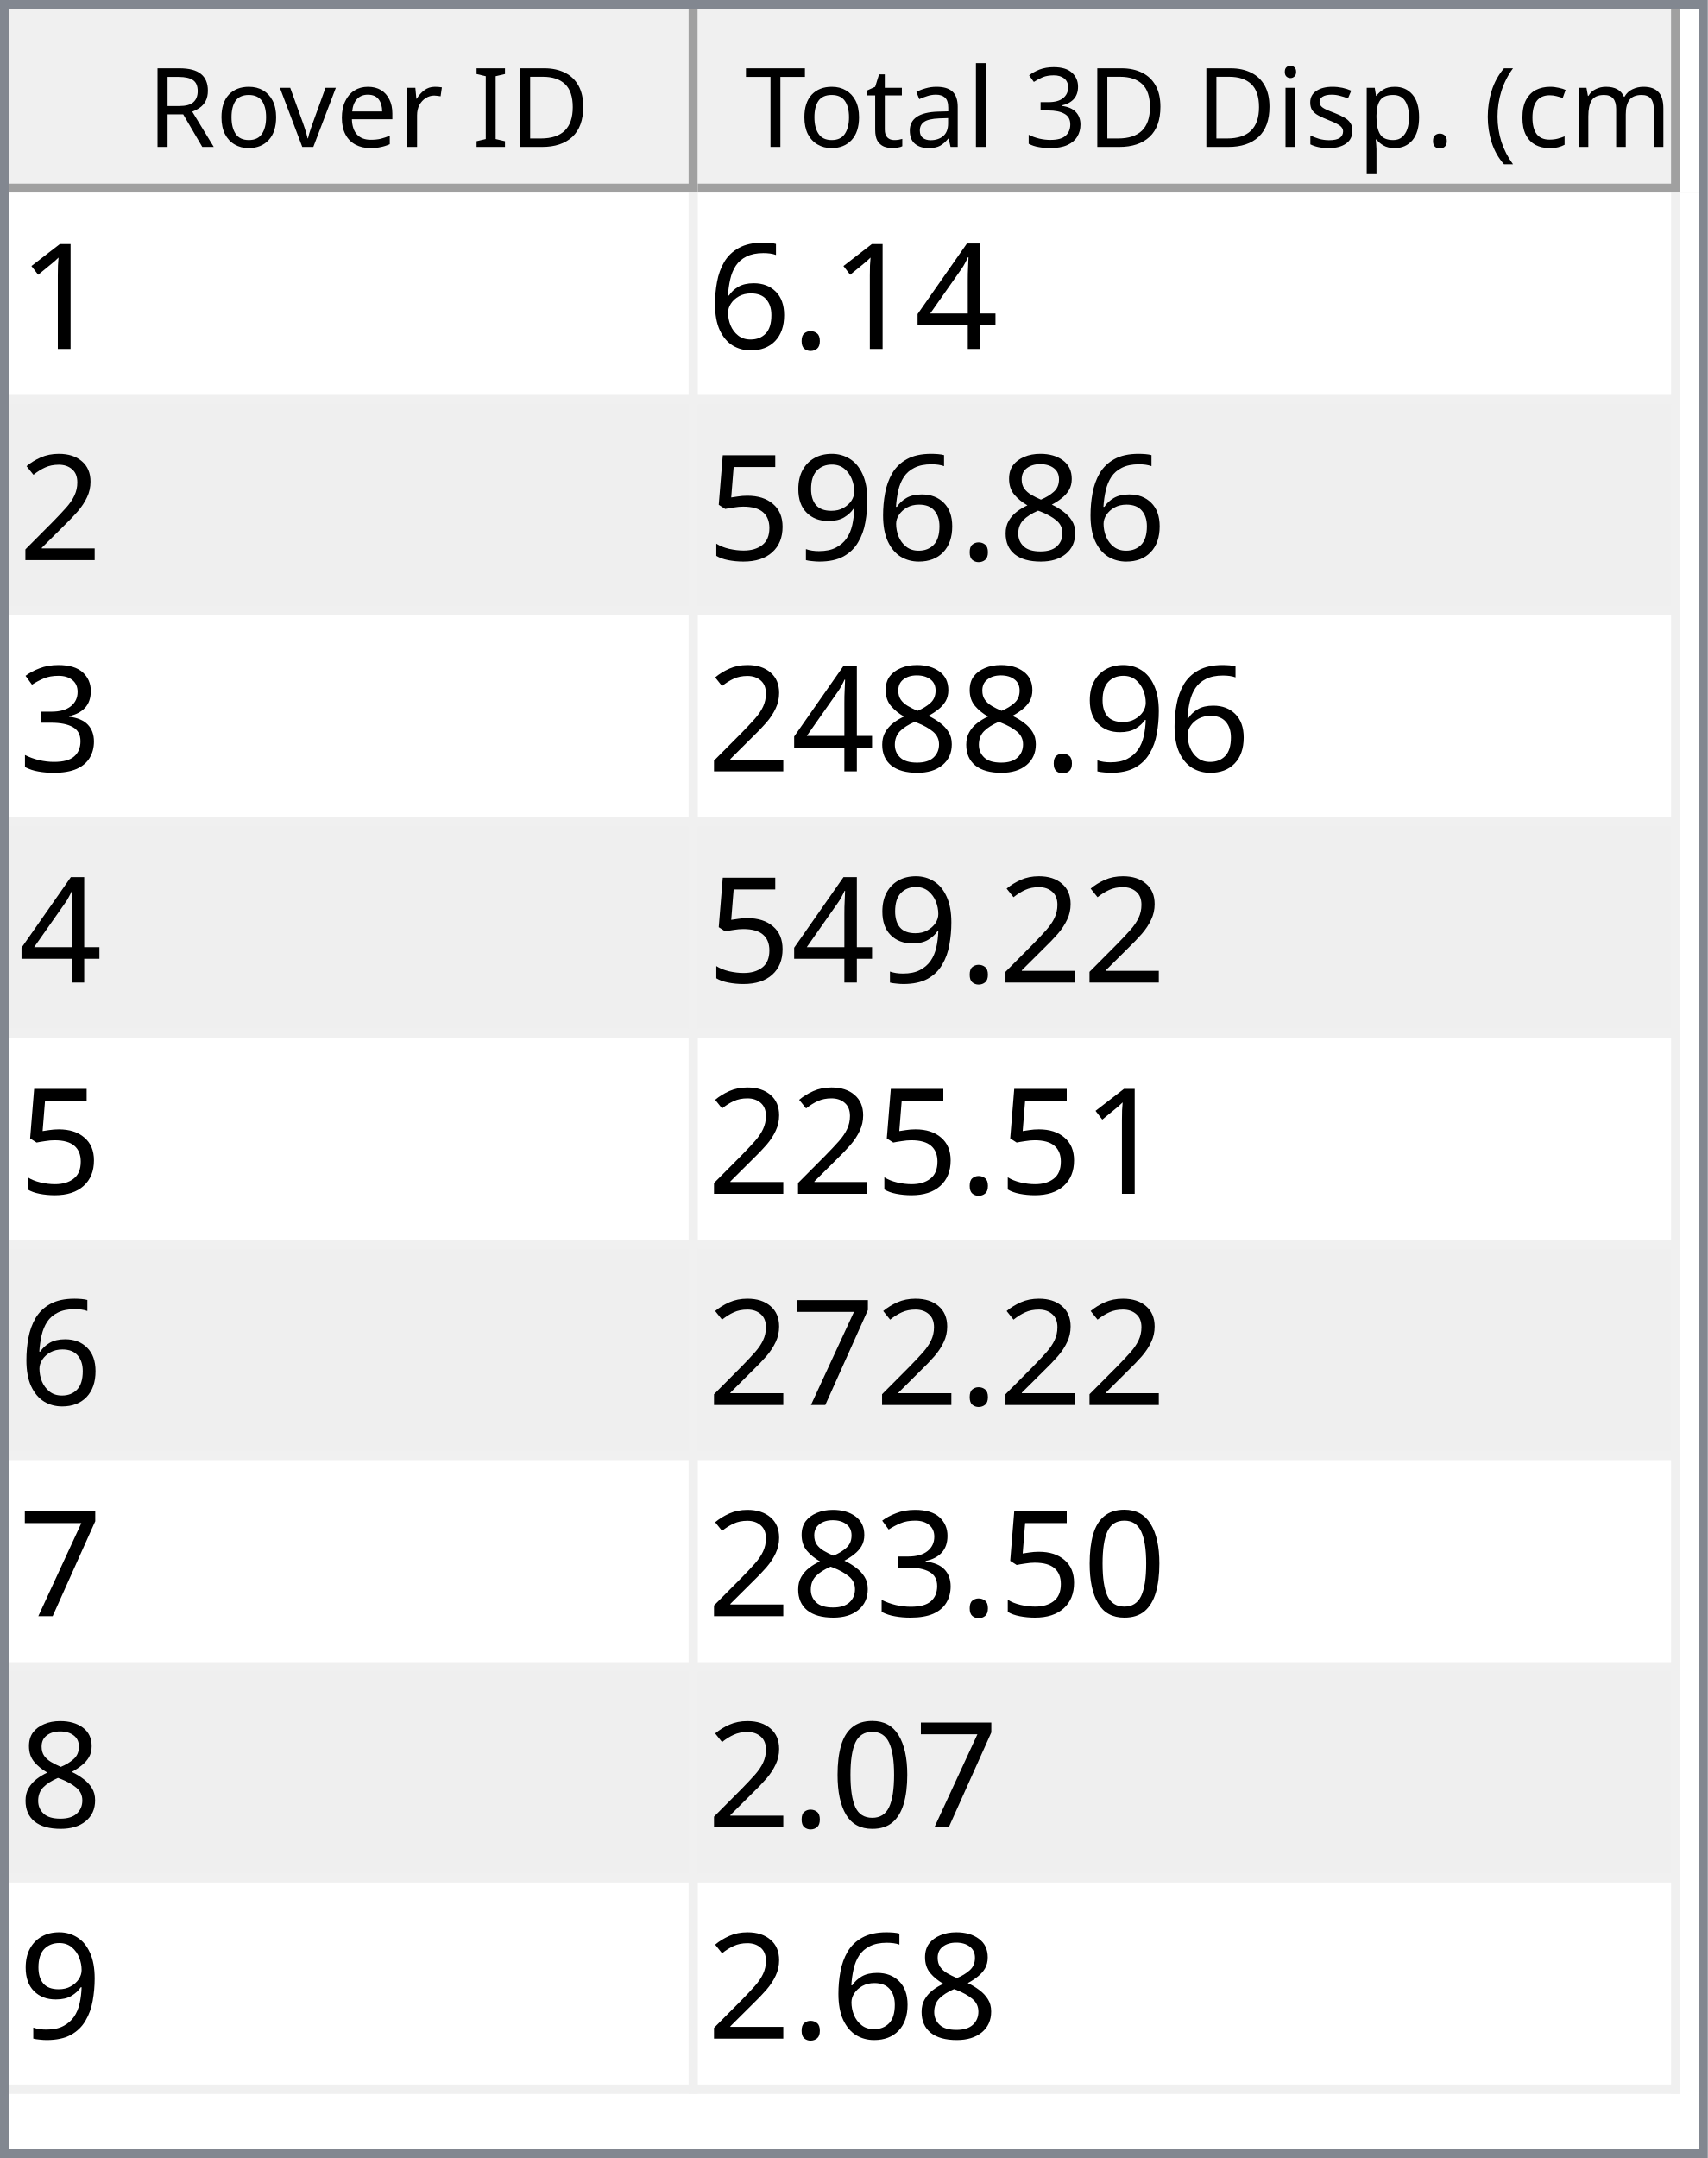
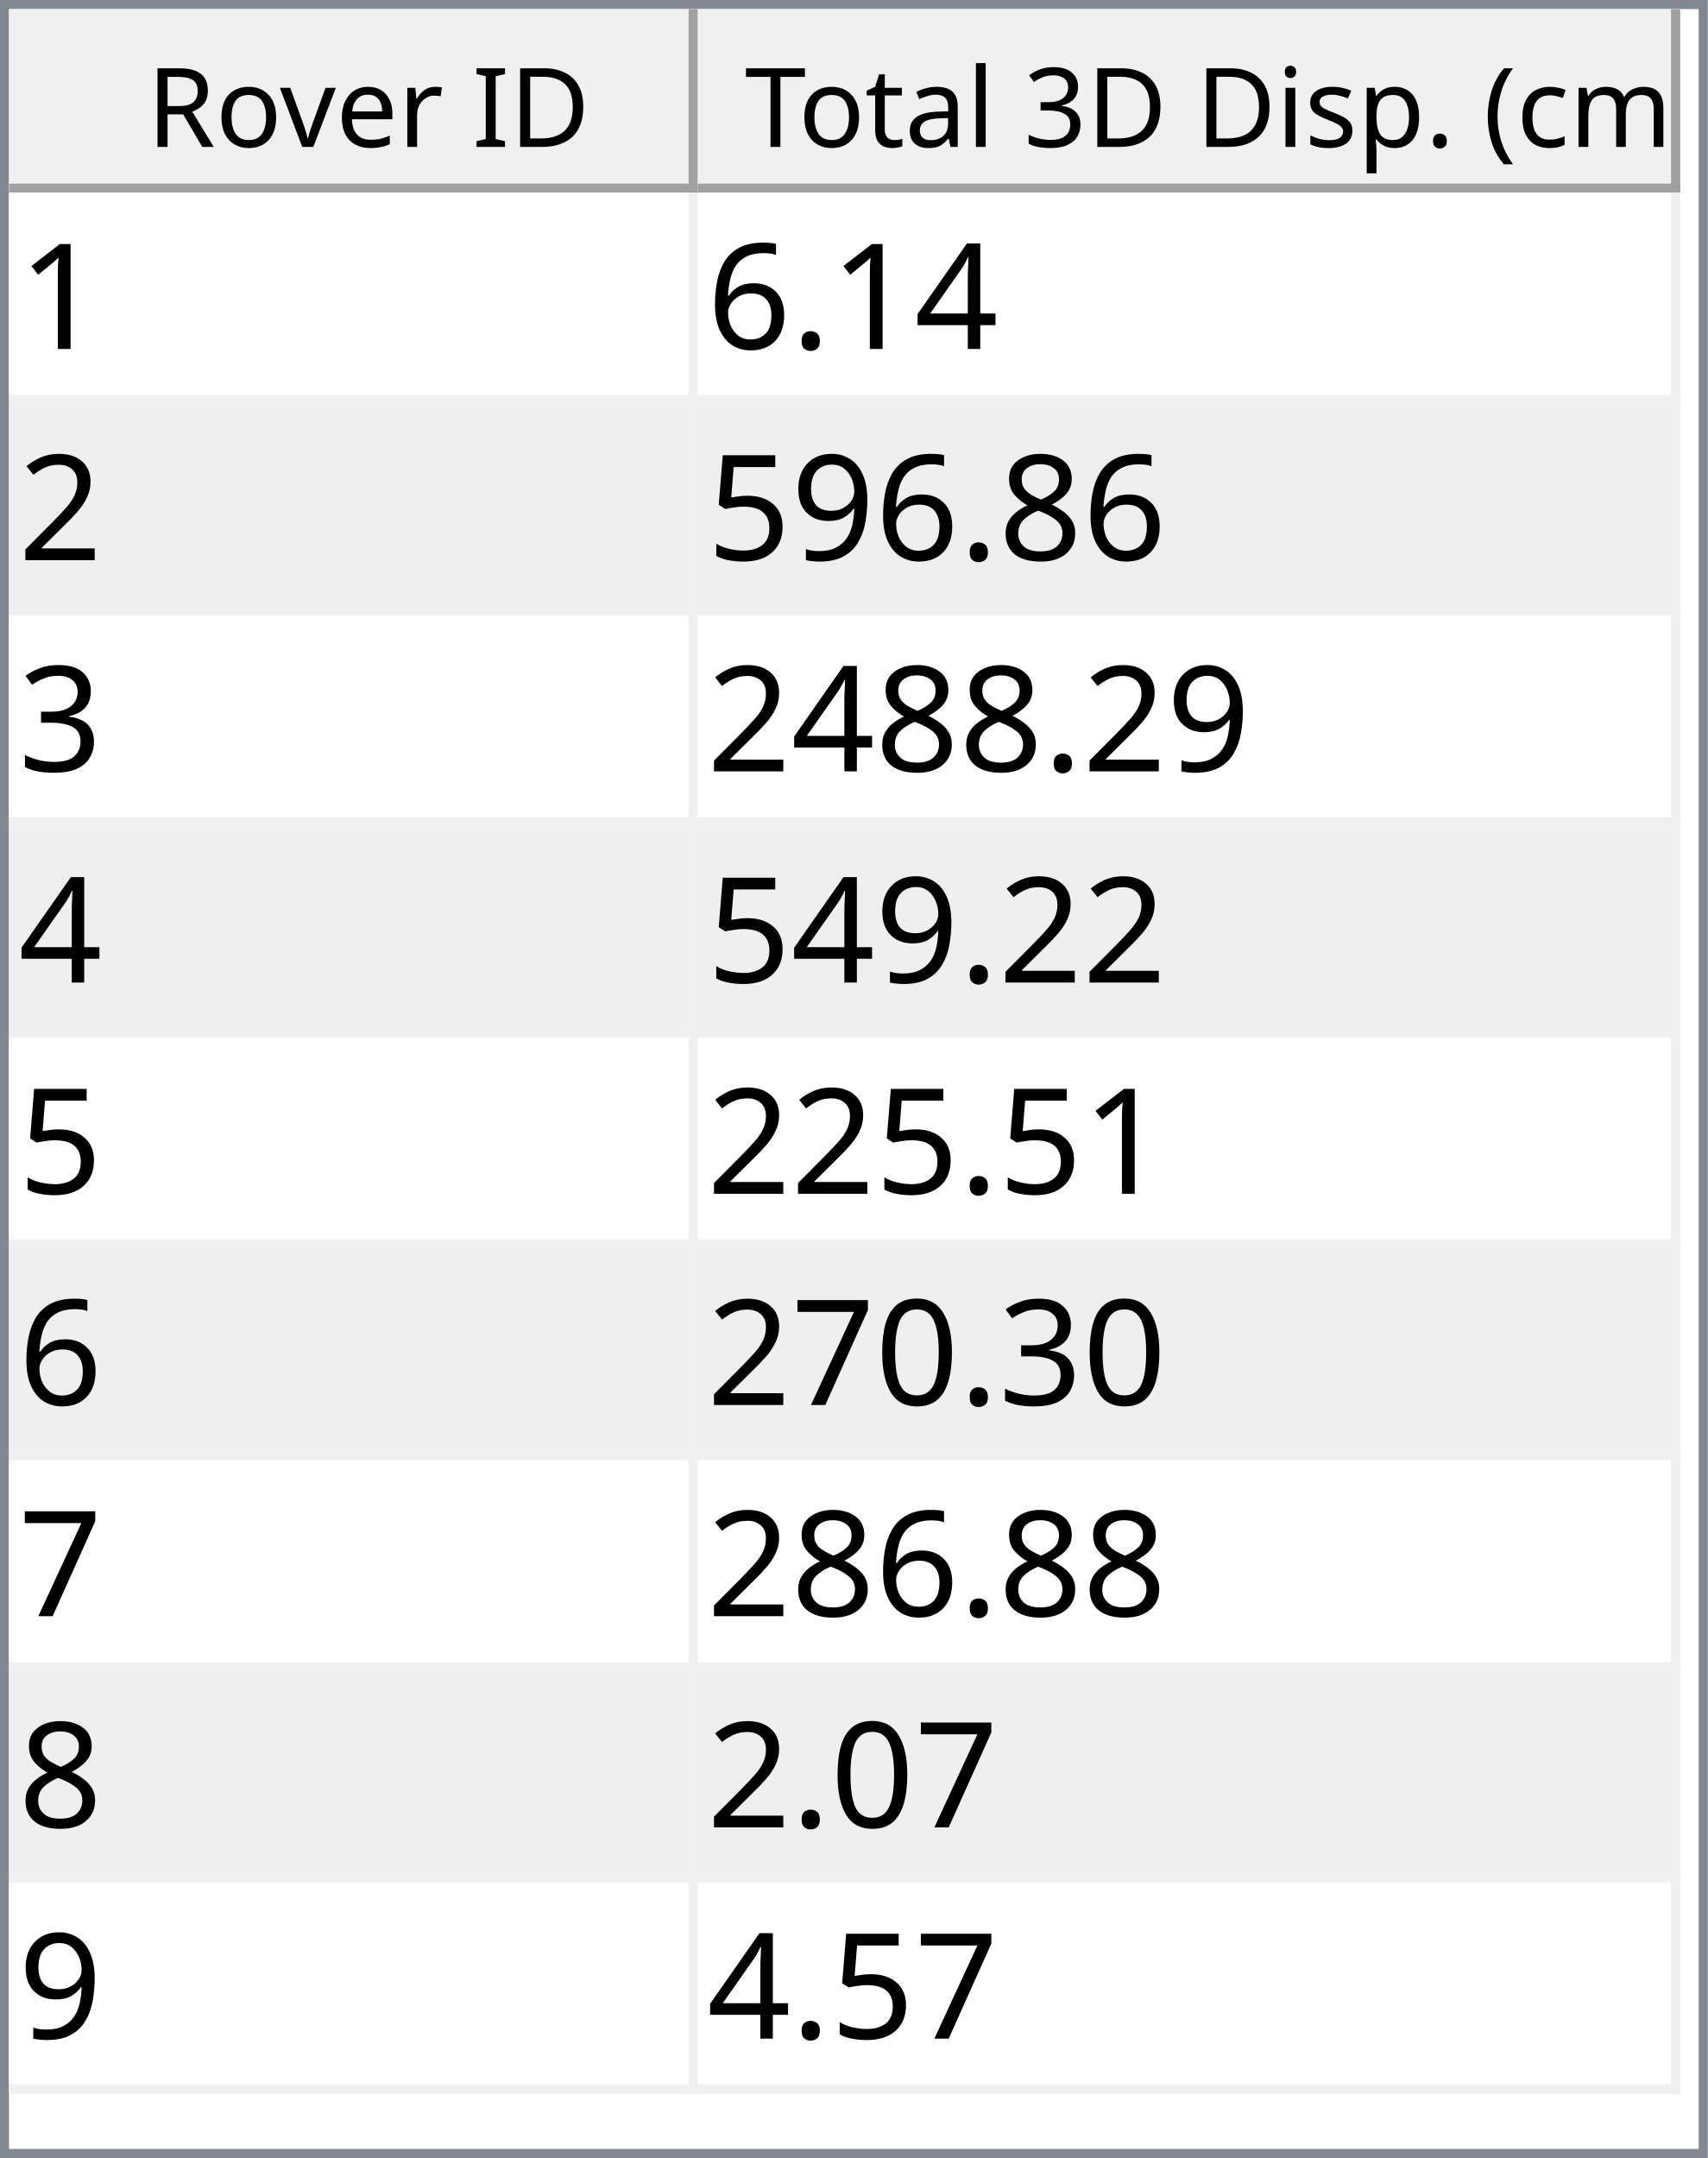
<svg xmlns="http://www.w3.org/2000/svg" style="fill-opacity:1; color-rendering:auto; color-interpolation:auto; text-rendering:auto; stroke:black; stroke-linecap:square; stroke-miterlimit:10; shape-rendering:auto; stroke-opacity:1; fill:black; stroke-dasharray:none; font-weight:normal; stroke-width:1; font-family:'Dialog'; font-style:normal; stroke-linejoin:miter; font-size:12px; stroke-dashoffset:0; image-rendering:auto;" width="186" height="235">
  <defs id="genericDefs" />
  <g>
    <defs id="defs1">
      <clipPath clipPathUnits="userSpaceOnUse" id="clipPath1">
        <path d="M0 0 L186 0 L186 235 L0 235 L0 0 Z" />
      </clipPath>
      <clipPath clipPathUnits="userSpaceOnUse" id="clipPath2">
        <path d="M0 0 L0 235 L186 235 L186 0 Z" />
      </clipPath>
      <clipPath clipPathUnits="userSpaceOnUse" id="clipPath3">
        <path d="M0 0 L0 20 L184 20 L184 0 Z" />
      </clipPath>
      <clipPath clipPathUnits="userSpaceOnUse" id="clipPath4">
        <path d="M0 0 L0 20 L75 20 L75 0 Z" />
      </clipPath>
      <clipPath clipPathUnits="userSpaceOnUse" id="clipPath5">
        <path d="M1 1 L1 19 L74 19 L74 1 Z" />
      </clipPath>
      <clipPath clipPathUnits="userSpaceOnUse" id="clipPath6">
        <path d="M0 0 L0 18 L73 18 L73 0 Z" />
      </clipPath>
      <clipPath clipPathUnits="userSpaceOnUse" id="clipPath7">
        <path d="M-0.5 -0.5 L-0.5 19.5 L74.5 19.5 L74.5 -0.5 Z" />
      </clipPath>
      <clipPath clipPathUnits="userSpaceOnUse" id="clipPath8">
        <path d="M0 0 L0 20 L107 20 L107 0 Z" />
      </clipPath>
      <clipPath clipPathUnits="userSpaceOnUse" id="clipPath9">
        <path d="M1 1 L1 19 L106 19 L106 1 Z" />
      </clipPath>
      <clipPath clipPathUnits="userSpaceOnUse" id="clipPath10">
        <path d="M0 0 L0 18 L105 18 L105 0 Z" />
      </clipPath>
      <clipPath clipPathUnits="userSpaceOnUse" id="clipPath11">
        <path d="M-0.5 -0.5 L-0.5 19.5 L106.5 19.5 L106.5 -0.5 Z" />
      </clipPath>
      <clipPath clipPathUnits="userSpaceOnUse" id="clipPath12">
        <path d="M0 0 L0 213 L184 213 L184 0 Z" />
      </clipPath>
      <clipPath clipPathUnits="userSpaceOnUse" id="clipPath13">
        <path d="M0 0 L0 207 L182 207 L182 0 Z" />
      </clipPath>
      <clipPath clipPathUnits="userSpaceOnUse" id="clipPath14">
        <path d="M-0.5 -0.5 L-0.5 206.5 L181.5 206.5 L181.5 -0.5 Z" />
      </clipPath>
      <clipPath clipPathUnits="userSpaceOnUse" id="clipPath15">
        <path d="M0 0 L0 22 L74 22 L74 0 Z" />
      </clipPath>
      <clipPath clipPathUnits="userSpaceOnUse" id="clipPath16">
        <path d="M0 0 L0 22 L106 22 L106 0 Z" />
      </clipPath>
      <font horiz-adv-x="64.551" id="font1">
        <font-face ascent="107.91" descent="25.098" units-per-em="100" style="font-style:normal; font-family:Segoe UI; font-weight:normal;" />
        <missing-glyph horiz-adv-x="64.551" d="M8.109 0 L8.109 68.266 L56.453 68.266 L56.453 0 L8.109 0 ZM15.328 7.234 L49.219 7.234 L49.219 61.031 L15.328 61.031 L15.328 7.234 Z" />
        <glyph unicode="D" horiz-adv-x="70.117" d="M9.188 0 L9.188 70.016 L28.516 70.016 Q65.531 70.016 65.531 35.891 Q65.531 19.672 55.25 9.836 Q44.969 0 27.734 0 L9.188 0 ZM17.391 62.594 L17.391 7.422 L27.828 7.422 Q41.609 7.422 49.273 14.797 Q56.938 22.172 56.938 35.688 Q56.938 62.594 28.328 62.594 L17.391 62.594 Z" />
        <glyph unicode="I" horiz-adv-x="26.611" d="M17.391 0 L9.188 0 L9.188 70.016 L17.391 70.016 L17.391 0 Z" />
        <glyph unicode=" " horiz-adv-x="27.393" d="" />
        <glyph unicode="r" horiz-adv-x="34.766" d="M34.188 41.891 Q32.078 43.5 28.125 43.5 Q23 43.5 19.555 38.672 Q16.109 33.844 16.109 25.484 L16.109 0 L8.109 0 L8.109 50 L16.109 50 L16.109 39.703 L16.312 39.703 Q18.016 44.969 21.531 47.922 Q25.047 50.875 29.391 50.875 Q32.516 50.875 34.188 50.203 L34.188 41.891 Z" />
        <glyph unicode="e" horiz-adv-x="52.295" d="M48.297 23 L12.984 23 Q13.188 14.656 17.484 10.109 Q21.781 5.562 29.297 5.562 Q37.75 5.562 44.828 11.141 L44.828 3.609 Q38.234 -1.172 27.391 -1.172 Q16.797 -1.172 10.742 5.641 Q4.688 12.453 4.688 24.812 Q4.688 36.469 11.305 43.82 Q17.922 51.172 27.734 51.172 Q37.547 51.172 42.922 44.828 Q48.297 38.484 48.297 27.203 L48.297 23 ZM40.094 29.781 Q40.047 36.719 36.75 40.578 Q33.453 44.438 27.594 44.438 Q21.922 44.438 17.969 40.383 Q14.016 36.328 13.094 29.781 L40.094 29.781 Z" />
        <glyph unicode="v" horiz-adv-x="47.9" d="M47.406 50 L27.484 0 L19.625 0 L0.688 50 L9.469 50 L22.172 13.672 Q23.578 9.672 23.922 6.688 L24.125 6.688 Q24.609 10.453 25.688 13.484 L38.969 50 L47.406 50 Z" />
        <glyph unicode="o" horiz-adv-x="58.594" d="M29 -1.172 Q17.922 -1.172 11.305 5.836 Q4.688 12.844 4.688 24.422 Q4.688 37.016 11.57 44.094 Q18.453 51.172 30.172 51.172 Q41.359 51.172 47.633 44.289 Q53.906 37.406 53.906 25.203 Q53.906 13.234 47.141 6.031 Q40.375 -1.172 29 -1.172 ZM29.594 44.438 Q21.875 44.438 17.383 39.188 Q12.891 33.938 12.891 24.703 Q12.891 15.828 17.43 10.695 Q21.969 5.562 29.594 5.562 Q37.359 5.562 41.531 10.594 Q45.703 15.625 45.703 24.906 Q45.703 34.281 41.531 39.359 Q37.359 44.438 29.594 44.438 Z" />
        <glyph unicode="R" horiz-adv-x="59.814" d="M59.375 0 L49.609 0 L37.891 19.625 Q36.281 22.359 34.766 24.289 Q33.25 26.219 31.664 27.438 Q30.078 28.656 28.25 29.219 Q26.422 29.781 24.125 29.781 L17.391 29.781 L17.391 0 L9.188 0 L9.188 70.016 L30.078 70.016 Q34.672 70.016 38.555 68.867 Q42.438 67.719 45.289 65.375 Q48.141 63.031 49.758 59.547 Q51.375 56.062 51.375 51.375 Q51.375 47.703 50.273 44.656 Q49.172 41.609 47.148 39.211 Q45.125 36.812 42.266 35.133 Q39.406 33.453 35.844 32.516 L35.844 32.328 Q37.594 31.547 38.891 30.547 Q40.188 29.547 41.359 28.18 Q42.531 26.812 43.68 25.078 Q44.828 23.344 46.234 21.047 L59.375 0 ZM17.391 62.594 L17.391 37.203 L28.516 37.203 Q31.594 37.203 34.203 38.133 Q36.812 39.062 38.719 40.797 Q40.625 42.531 41.703 45.047 Q42.781 47.562 42.781 50.688 Q42.781 56.297 39.141 59.445 Q35.5 62.594 28.609 62.594 L17.391 62.594 Z" />
        <glyph unicode=")" horiz-adv-x="30.176" d="M8.297 -15.922 L1.172 -15.922 Q16.406 2.344 16.406 26.812 Q16.406 51.469 1.078 70.016 L8.297 70.016 Q23.531 52.156 23.531 26.703 Q23.531 1.375 8.297 -15.922 Z" />
        <glyph unicode="m" horiz-adv-x="86.133" d="M79.109 0 L71.094 0 L71.094 28.719 Q71.094 37.016 68.531 40.727 Q65.969 44.438 59.906 44.438 Q54.781 44.438 51.195 39.75 Q47.609 35.062 47.609 28.516 L47.609 0 L39.594 0 L39.594 29.688 Q39.594 44.438 28.219 44.438 Q22.953 44.438 19.531 40.016 Q16.109 35.594 16.109 28.516 L16.109 0 L8.109 0 L8.109 50 L16.109 50 L16.109 42.094 L16.312 42.094 Q21.625 51.172 31.844 51.172 Q36.969 51.172 40.773 48.312 Q44.578 45.453 46 40.828 Q51.562 51.172 62.594 51.172 Q79.109 51.172 79.109 30.812 L79.109 0 Z" />
        <glyph unicode="c" horiz-adv-x="46.191" d="M42.188 2.297 Q36.422 -1.172 28.516 -1.172 Q17.828 -1.172 11.258 5.789 Q4.688 12.75 4.688 23.828 Q4.688 36.188 11.766 43.68 Q18.844 51.172 30.672 51.172 Q37.25 51.172 42.281 48.734 L42.281 40.531 Q36.719 44.438 30.375 44.438 Q22.703 44.438 17.797 38.945 Q12.891 33.453 12.891 24.516 Q12.891 15.719 17.508 10.641 Q22.125 5.562 29.891 5.562 Q36.422 5.562 42.188 9.906 L42.188 2.297 Z" />
        <glyph unicode="(" horiz-adv-x="30.176" d="M29.109 -15.922 L21.969 -15.922 Q6.844 1.375 6.844 26.703 Q6.844 52.156 21.969 70.016 L29.203 70.016 Q13.875 51.469 13.875 26.812 Q13.875 2.344 29.109 -15.922 Z" />
        <glyph unicode="." horiz-adv-x="21.68" d="M10.891 -1.078 Q8.641 -1.078 7.055 0.539 Q5.469 2.156 5.469 4.391 Q5.469 6.641 7.055 8.273 Q8.641 9.906 10.891 9.906 Q13.188 9.906 14.797 8.273 Q16.406 6.641 16.406 4.391 Q16.406 2.156 14.797 0.539 Q13.188 -1.078 10.891 -1.078 Z" />
        <glyph unicode="p" horiz-adv-x="58.789" d="M16.312 7.234 L16.109 7.234 L16.109 -23 L8.109 -23 L8.109 50 L16.109 50 L16.109 41.219 L16.312 41.219 Q22.219 51.172 33.594 51.172 Q43.266 51.172 48.688 44.461 Q54.109 37.75 54.109 26.469 Q54.109 13.922 48 6.375 Q41.891 -1.172 31.297 -1.172 Q21.578 -1.172 16.312 7.234 ZM16.109 27.391 L16.109 20.406 Q16.109 14.203 20.141 9.883 Q24.172 5.562 30.375 5.562 Q37.641 5.562 41.773 11.133 Q45.906 16.703 45.906 26.609 Q45.906 34.969 42.047 39.703 Q38.188 44.438 31.594 44.438 Q24.609 44.438 20.359 39.578 Q16.109 34.719 16.109 27.391 Z" />
        <glyph unicode="s" horiz-adv-x="42.432" d="M5.078 1.812 L5.078 10.406 Q11.625 5.562 19.484 5.562 Q30.031 5.562 30.031 12.594 Q30.031 14.594 29.125 15.992 Q28.219 17.391 26.68 18.461 Q25.141 19.531 23.07 20.383 Q21 21.234 18.609 22.172 Q15.281 23.484 12.766 24.828 Q10.25 26.172 8.57 27.859 Q6.891 29.547 6.031 31.695 Q5.172 33.844 5.172 36.719 Q5.172 40.234 6.789 42.945 Q8.406 45.656 11.086 47.484 Q13.766 49.312 17.211 50.242 Q20.656 51.172 24.312 51.172 Q30.812 51.172 35.938 48.922 L35.938 40.828 Q30.422 44.438 23.25 44.438 Q21 44.438 19.195 43.922 Q17.391 43.406 16.094 42.477 Q14.797 41.547 14.086 40.258 Q13.375 38.969 13.375 37.406 Q13.375 35.453 14.086 34.133 Q14.797 32.812 16.164 31.789 Q17.531 30.766 19.484 29.938 Q21.438 29.109 23.922 28.125 Q27.25 26.859 29.883 25.516 Q32.516 24.172 34.375 22.484 Q36.234 20.797 37.234 18.602 Q38.234 16.406 38.234 13.375 Q38.234 9.672 36.602 6.938 Q34.969 4.203 32.234 2.398 Q29.5 0.594 25.93 -0.289 Q22.359 -1.172 18.453 -1.172 Q10.75 -1.172 5.078 1.812 Z" />
        <glyph unicode="i" horiz-adv-x="24.219" d="M12.203 62.703 Q10.062 62.703 8.547 64.164 Q7.031 65.625 7.031 67.875 Q7.031 70.125 8.547 71.609 Q10.062 73.094 12.203 73.094 Q14.406 73.094 15.945 71.609 Q17.484 70.125 17.484 67.875 Q17.484 65.719 15.945 64.211 Q14.406 62.703 12.203 62.703 ZM16.109 0 L8.109 0 L8.109 50 L16.109 50 L16.109 0 Z" />
        <glyph unicode="3" horiz-adv-x="53.906" d="M46.531 19.828 Q46.531 15.094 44.75 11.211 Q42.969 7.328 39.719 4.57 Q36.469 1.812 31.93 0.297 Q27.391 -1.219 21.922 -1.219 Q11.922 -1.219 6 2.594 L6 11.188 Q13.094 5.609 22.219 5.609 Q25.875 5.609 28.828 6.539 Q31.781 7.469 33.906 9.227 Q36.031 10.984 37.18 13.477 Q38.328 15.969 38.328 19.094 Q38.328 32.812 18.797 32.812 L12.984 32.812 L12.984 39.594 L18.5 39.594 Q35.797 39.594 35.797 52.484 Q35.797 64.406 22.609 64.406 Q15.188 64.406 8.688 59.422 L8.688 67.188 Q15.375 71.188 24.609 71.188 Q29 71.188 32.57 69.969 Q36.141 68.75 38.68 66.555 Q41.219 64.359 42.609 61.281 Q44 58.203 44 54.5 Q44 40.672 30.031 36.719 L30.031 36.531 Q33.594 36.141 36.625 34.797 Q39.656 33.453 41.852 31.305 Q44.047 29.156 45.289 26.25 Q46.531 23.344 46.531 19.828 Z" />
        <glyph unicode="l" horiz-adv-x="24.219" d="M16.109 0 L8.109 0 L8.109 74.031 L16.109 74.031 L16.109 0 Z" />
        <glyph unicode="a" horiz-adv-x="50.879" d="M43.891 0 L35.891 0 L35.891 7.812 L35.688 7.812 Q30.469 -1.172 20.312 -1.172 Q12.844 -1.172 8.617 2.781 Q4.391 6.734 4.391 13.281 Q4.391 27.297 20.906 29.594 L35.891 31.688 Q35.891 44.438 25.594 44.438 Q16.547 44.438 9.281 38.281 L9.281 46.484 Q16.656 51.172 26.266 51.172 Q43.891 51.172 43.891 32.516 L43.891 0 ZM35.891 25.297 L23.828 23.641 Q18.266 22.859 15.43 20.875 Q12.594 18.891 12.594 13.875 Q12.594 10.203 15.211 7.883 Q17.828 5.562 22.172 5.562 Q28.125 5.562 32.008 9.742 Q35.891 13.922 35.891 20.312 L35.891 25.297 Z" />
        <glyph unicode="t" horiz-adv-x="33.887" d="M31.297 0.484 Q28.469 -1.078 23.828 -1.078 Q10.688 -1.078 10.688 13.578 L10.688 43.172 L2.094 43.172 L2.094 50 L10.688 50 L10.688 62.203 L18.703 64.797 L18.703 50 L31.297 50 L31.297 43.172 L18.703 43.172 L18.703 14.984 Q18.703 9.969 20.414 7.82 Q22.125 5.672 26.078 5.672 Q29.109 5.672 31.297 7.328 L31.297 0.484 Z" />
        <glyph unicode="T" horiz-adv-x="52.393" d="M50.594 62.594 L30.375 62.594 L30.375 0 L22.172 0 L22.172 62.594 L2 62.594 L2 70.016 L50.594 70.016 L50.594 62.594 Z" />
      </font>
      <font horiz-adv-x="75.0" id="font2">
        <font-face ascent="100.537" descent="21.973" units-per-em="100" style="font-style:normal; font-family:sans-serif; font-weight:normal;" />
        <missing-glyph horiz-adv-x="75.0" d="M12.5 0 L12.5 62.5 L62.5 62.5 L62.5 0 L12.5 0 ZM14.062 1.562 L60.938 1.562 L60.938 60.938 L14.062 60.938 L14.062 1.562 Z" />
        <glyph unicode="1" horiz-adv-x="55.615" d="M37.25 0 L28.469 0 L28.469 56 Q25.297 52.984 20.141 49.953 Q14.984 46.922 10.891 45.406 L10.891 53.906 Q18.266 57.375 23.781 62.305 Q29.297 67.234 31.594 71.875 L37.25 71.875 L37.25 0 Z" />
        <glyph unicode="4" horiz-adv-x="55.615" d="M32.328 0 L32.328 17.141 L1.266 17.141 L1.266 25.203 L33.938 71.578 L41.109 71.578 L41.109 25.203 L50.781 25.203 L50.781 17.141 L41.109 17.141 L41.109 0 L32.328 0 ZM32.328 25.203 L32.328 57.469 L9.906 25.203 L32.328 25.203 Z" />
        <glyph unicode="." horiz-adv-x="27.783" d="M9.078 0 L9.078 10.016 L19.094 10.016 L19.094 0 L9.078 0 Z" />
        <glyph unicode="6" horiz-adv-x="55.615" d="M49.75 54.047 L41.016 53.375 Q39.844 58.547 37.703 60.891 Q34.125 64.656 28.906 64.656 Q24.703 64.656 21.531 62.312 Q17.391 59.281 14.992 53.469 Q12.594 47.656 12.5 36.922 Q15.672 41.75 20.266 44.094 Q24.859 46.438 29.891 46.438 Q38.672 46.438 44.852 39.969 Q51.031 33.5 51.031 23.25 Q51.031 16.5 48.125 10.719 Q45.219 4.938 40.141 1.859 Q35.062 -1.219 28.609 -1.219 Q17.625 -1.219 10.695 6.859 Q3.766 14.938 3.766 33.5 Q3.766 54.25 11.422 63.672 Q18.109 71.875 29.438 71.875 Q37.891 71.875 43.289 67.141 Q48.688 62.406 49.75 54.047 ZM13.875 23.188 Q13.875 18.656 15.797 14.508 Q17.719 10.359 21.188 8.18 Q24.656 6 28.469 6 Q34.031 6 38.039 10.492 Q42.047 14.984 42.047 22.703 Q42.047 30.125 38.086 34.398 Q34.125 38.672 28.125 38.672 Q22.172 38.672 18.023 34.398 Q13.875 30.125 13.875 23.188 Z" />
        <glyph unicode="2" horiz-adv-x="55.615" d="M50.344 8.453 L50.344 0 L3.031 0 Q2.938 3.172 4.047 6.109 Q5.859 10.938 9.836 15.625 Q13.812 20.312 21.344 26.469 Q33.016 36.031 37.117 41.625 Q41.219 47.219 41.219 52.203 Q41.219 57.422 37.477 61.008 Q33.734 64.594 27.734 64.594 Q21.391 64.594 17.578 60.789 Q13.766 56.984 13.719 50.25 L4.688 51.172 Q5.609 61.281 11.664 66.578 Q17.719 71.875 27.938 71.875 Q38.234 71.875 44.242 66.164 Q50.25 60.453 50.25 52 Q50.25 47.703 48.492 43.555 Q46.734 39.406 42.656 34.812 Q38.578 30.219 29.109 22.219 Q21.188 15.578 18.945 13.211 Q16.703 10.844 15.234 8.453 L50.344 8.453 Z" />
        <glyph unicode="8" horiz-adv-x="55.615" d="M17.672 38.812 Q12.203 40.828 9.57 44.539 Q6.938 48.25 6.938 53.422 Q6.938 61.234 12.555 66.555 Q18.172 71.875 27.484 71.875 Q36.859 71.875 42.578 66.43 Q48.297 60.984 48.297 53.172 Q48.297 48.188 45.68 44.508 Q43.062 40.828 37.75 38.812 Q44.344 36.672 47.781 31.883 Q51.219 27.094 51.219 20.453 Q51.219 11.281 44.727 5.031 Q38.234 -1.219 27.641 -1.219 Q17.047 -1.219 10.547 5.055 Q4.047 11.328 4.047 20.703 Q4.047 27.688 7.594 32.398 Q11.141 37.109 17.672 38.812 ZM15.922 53.719 Q15.922 48.641 19.195 45.414 Q22.469 42.188 27.688 42.188 Q32.766 42.188 36.016 45.383 Q39.266 48.578 39.266 53.219 Q39.266 58.062 35.914 61.359 Q32.562 64.656 27.594 64.656 Q22.562 64.656 19.242 61.43 Q15.922 58.203 15.922 53.719 ZM13.094 20.656 Q13.094 16.891 14.875 13.375 Q16.656 9.859 20.172 7.93 Q23.688 6 27.734 6 Q34.031 6 38.133 10.055 Q42.234 14.109 42.234 20.359 Q42.234 26.703 38.016 30.859 Q33.797 35.016 27.438 35.016 Q21.234 35.016 17.164 30.914 Q13.094 26.812 13.094 20.656 Z" />
        <glyph unicode="9" horiz-adv-x="55.615" d="M5.469 16.547 L13.922 17.328 Q14.984 11.375 18.016 8.688 Q21.047 6 25.781 6 Q29.828 6 32.883 7.859 Q35.938 9.719 37.891 12.82 Q39.844 15.922 41.164 21.195 Q42.484 26.469 42.484 31.938 Q42.484 32.516 42.438 33.688 Q39.797 29.5 35.234 26.883 Q30.672 24.266 25.344 24.266 Q16.453 24.266 10.305 30.711 Q4.156 37.156 4.156 47.703 Q4.156 58.594 10.578 65.234 Q17 71.875 26.656 71.875 Q33.641 71.875 39.43 68.117 Q45.219 64.359 48.219 57.398 Q51.219 50.438 51.219 37.25 Q51.219 23.531 48.242 15.406 Q45.266 7.281 39.383 3.031 Q33.5 -1.219 25.594 -1.219 Q17.188 -1.219 11.867 3.445 Q6.547 8.109 5.469 16.547 ZM41.453 48.141 Q41.453 55.719 37.43 60.156 Q33.406 64.594 27.734 64.594 Q21.875 64.594 17.531 59.812 Q13.188 55.031 13.188 47.406 Q13.188 40.578 17.312 36.305 Q21.438 32.031 27.484 32.031 Q33.594 32.031 37.523 36.305 Q41.453 40.578 41.453 48.141 Z" />
        <glyph unicode="5" horiz-adv-x="55.615" d="M4.156 18.75 L13.375 19.531 Q14.406 12.797 18.141 9.398 Q21.875 6 27.156 6 Q33.5 6 37.891 10.789 Q42.281 15.578 42.281 23.484 Q42.281 31 38.062 35.352 Q33.844 39.703 27 39.703 Q22.75 39.703 19.336 37.773 Q15.922 35.844 13.969 32.766 L5.719 33.844 L12.641 70.609 L48.25 70.609 L48.25 62.203 L19.672 62.203 L15.828 42.969 Q22.266 47.469 29.344 47.469 Q38.719 47.469 45.164 40.969 Q51.609 34.469 51.609 24.266 Q51.609 14.547 45.953 7.469 Q39.062 -1.219 27.156 -1.219 Q17.391 -1.219 11.211 4.25 Q5.031 9.719 4.156 18.75 Z" />
        <glyph unicode="3" horiz-adv-x="55.615" d="M4.203 18.891 L12.984 20.062 Q14.5 12.594 18.141 9.297 Q21.781 6 27 6 Q33.203 6 37.477 10.297 Q41.75 14.594 41.75 20.953 Q41.75 27 37.797 30.93 Q33.844 34.859 27.734 34.859 Q25.25 34.859 21.531 33.891 L22.516 41.609 Q23.391 41.5 23.922 41.5 Q29.547 41.5 34.039 44.43 Q38.531 47.359 38.531 53.469 Q38.531 58.297 35.258 61.477 Q31.984 64.656 26.812 64.656 Q21.688 64.656 18.266 61.43 Q14.844 58.203 13.875 51.766 L5.078 53.328 Q6.688 62.156 12.398 67.016 Q18.109 71.875 26.609 71.875 Q32.469 71.875 37.398 69.359 Q42.328 66.844 44.945 62.5 Q47.562 58.156 47.562 53.266 Q47.562 48.641 45.07 44.828 Q42.578 41.016 37.703 38.766 Q44.047 37.312 47.562 32.695 Q51.078 28.078 51.078 21.141 Q51.078 11.766 44.242 5.25 Q37.406 -1.266 26.953 -1.266 Q17.531 -1.266 11.305 4.352 Q5.078 9.969 4.203 18.891 Z" />
+         <glyph unicode="0" horiz-adv-x="55.615" d="M4.156 35.297 Q4.156 48 6.766 55.742 Q9.375 63.484 14.523 67.68 Q19.672 71.875 27.484 71.875 Q33.25 71.875 37.594 69.555 Q41.938 67.234 44.773 62.867 Q47.609 58.5 49.219 52.227 Q50.828 45.953 50.828 35.297 Q50.828 22.703 48.242 14.969 Q45.656 7.234 40.508 3.008 Q35.359 -1.219 27.484 -1.219 Q17.141 -1.219 11.234 6.203 Q4.156 15.141 4.156 35.297 ZM13.188 35.297 Q13.188 17.672 17.312 11.836 Q21.438 6 27.484 6 Q33.547 6 37.672 11.859 Q41.797 17.719 41.797 35.297 Q41.797 52.984 37.672 58.789 Q33.547 64.594 27.391 64.594 Q21.344 64.594 17.719 59.469 Q13.188 52.938 13.188 35.297 Z" />
        <glyph unicode="7" horiz-adv-x="55.615" d="M4.734 62.203 L4.734 70.656 L51.078 70.656 L51.078 63.812 Q44.234 56.547 37.523 44.484 Q30.812 32.422 27.156 19.672 Q24.516 10.688 23.781 0 L14.75 0 Q14.891 8.453 18.062 20.414 Q21.234 32.375 27.172 43.484 Q33.109 54.594 39.797 62.203 L4.734 62.203 Z" />
-         <glyph unicode="0" horiz-adv-x="55.615" d="M4.156 35.297 Q4.156 48 6.766 55.742 Q9.375 63.484 14.523 67.68 Q19.672 71.875 27.484 71.875 Q33.25 71.875 37.594 69.555 Q41.938 67.234 44.773 62.867 Q47.609 58.5 49.219 52.227 Q50.828 45.953 50.828 35.297 Q50.828 22.703 48.242 14.969 Q45.656 7.234 40.508 3.008 Q35.359 -1.219 27.484 -1.219 Q17.141 -1.219 11.234 6.203 Q4.156 15.141 4.156 35.297 ZM13.188 35.297 Q13.188 17.672 17.312 11.836 Q21.438 6 27.484 6 Q33.547 6 37.672 11.859 Q41.797 17.719 41.797 35.297 Q41.797 52.984 37.672 58.789 Q33.547 64.594 27.391 64.594 Q21.344 64.594 17.719 59.469 Q13.188 52.938 13.188 35.297 Z" />
      </font>
    </defs>
    <g style="fill:white; stroke:white;">
      <rect x="0" y="0" width="186" style="clip-path:url(#clipPath1); stroke:none;" height="235" />
    </g>
    <g style="fill:white; text-rendering:optimizeSpeed; color-rendering:optimizeSpeed; image-rendering:optimizeSpeed; shape-rendering:crispEdges; stroke:white; color-interpolation:sRGB;">
      <rect x="0" width="186" height="235" y="0" style="stroke:none;" />
      <path style="stroke:none;" d="M0 235 L186 235 L186 0 L0 0 Z" />
    </g>
    <g style="fill:rgb(240,240,240); font-family:'Segoe UI'; stroke:rgb(240,240,240);">
      <rect x="0" y="0" width="186" style="clip-path:url(#clipPath2); stroke:none;" height="235" />
    </g>
    <g style="fill:rgb(130,135,144); font-family:'Segoe UI'; stroke:rgb(130,135,144);">
      <path d="M0 0 L186 0 L186 235 L0 235 L0 0 ZM1 1 L185 1 L185 234 L1 234 L1 1 Z" style="fill-rule:evenodd; clip-path:url(#clipPath2); stroke:none;" />
    </g>
    <g style="fill:white; font-family:'Segoe UI'; stroke:white;" transform="translate(1,1)">
      <rect x="0" y="0" width="184" style="clip-path:url(#clipPath3); stroke:none;" height="20" />
    </g>
    <g style="fill:rgb(240,240,240); font-family:'Segoe UI'; stroke:rgb(240,240,240);" transform="translate(1,1)">
      <rect x="0" y="0" width="75" style="clip-path:url(#clipPath4); stroke:none;" height="20" />
    </g>
    <g style="font-family:'Segoe UI';" transform="translate(2,2)">
      <text x="14" xml:space="preserve" y="14" style="clip-path:url(#clipPath6); stroke:none;">Rover ID</text>
    </g>
    <g style="fill:rgb(160,160,160); font-family:'Segoe UI'; stroke:rgb(160,160,160); stroke-linejoin:bevel;" transform="translate(1.5,1.5)">
      <line x1="74" x2="74" y1="0" style="fill:none; clip-path:url(#clipPath7);" y2="19" />
    </g>
    <g style="fill:rgb(160,160,160); font-family:'Segoe UI'; stroke:rgb(160,160,160); stroke-linejoin:bevel;" transform="matrix(1,0,0,1,1,1) translate(0.5,0.5)">
      <line x1="0" x2="74" y1="19" style="fill:none; clip-path:url(#clipPath7);" y2="19" />
    </g>
    <g style="fill:rgb(240,240,240); font-family:'Segoe UI'; stroke:rgb(240,240,240);" transform="translate(76,1)">
      <rect x="0" y="0" width="107" style="clip-path:url(#clipPath8); stroke:none;" height="20" />
    </g>
    <g style="font-family:'Segoe UI';" transform="translate(77,2)">
      <text x="1" xml:space="preserve" y="14" style="clip-path:url(#clipPath10); stroke:none;"> Total 3D Disp. (cm)</text>
    </g>
    <g style="fill:rgb(160,160,160); font-family:'Segoe UI'; stroke:rgb(160,160,160); stroke-linejoin:bevel;" transform="translate(76.5,1.5)">
      <line x1="106" x2="106" y1="0" style="fill:none; clip-path:url(#clipPath11);" y2="19" />
    </g>
    <g style="fill:rgb(160,160,160); font-family:'Segoe UI'; stroke:rgb(160,160,160); stroke-linejoin:bevel;" transform="matrix(1,0,0,1,76,1) translate(0.5,0.5)">
      <line x1="0" x2="106" y1="19" style="fill:none; clip-path:url(#clipPath11);" y2="19" />
    </g>
    <g style="fill:white; font-family:'Segoe UI'; stroke:white;" transform="translate(1,21)">
      <rect x="0" y="0" width="184" style="clip-path:url(#clipPath12); stroke:none;" height="213" />
    </g>
    <g style="fill:rgb(240,240,240); font-size:16px; font-family:sans-serif; stroke:rgb(240,240,240);" transform="translate(1,21)">
      <rect x="0" y="0" width="182" style="clip-path:url(#clipPath13); stroke:none;" height="207" />
      <line transform="translate(0.5,0.5)" x1="0" x2="181" y1="22" style="clip-path:url(#clipPath14); fill:none; stroke-linejoin:bevel;" y2="22" />
    </g>
    <g transform="matrix(1,0,0,1,1,21) translate(0.5,0.5)" style="fill:rgb(240,240,240); font-size:16px; font-family:sans-serif; stroke:rgb(240,240,240); stroke-linejoin:bevel;">
      <line x1="0" x2="181" y1="45" style="fill:none; clip-path:url(#clipPath14);" y2="45" />
    </g>
    <g transform="matrix(1,0,0,1,1,21) translate(0.5,0.5)" style="fill:rgb(240,240,240); font-size:16px; font-family:sans-serif; stroke:rgb(240,240,240); stroke-linejoin:bevel;">
      <line x1="0" x2="181" y1="68" style="fill:none; clip-path:url(#clipPath14);" y2="68" />
    </g>
    <g transform="matrix(1,0,0,1,1,21) translate(0.5,0.5)" style="fill:rgb(240,240,240); font-size:16px; font-family:sans-serif; stroke:rgb(240,240,240); stroke-linejoin:bevel;">
      <line x1="0" x2="181" y1="91" style="fill:none; clip-path:url(#clipPath14);" y2="91" />
    </g>
    <g transform="matrix(1,0,0,1,1,21) translate(0.5,0.5)" style="fill:rgb(240,240,240); font-size:16px; font-family:sans-serif; stroke:rgb(240,240,240); stroke-linejoin:bevel;">
      <line x1="0" x2="181" y1="114" style="fill:none; clip-path:url(#clipPath14);" y2="114" />
    </g>
    <g transform="matrix(1,0,0,1,1,21) translate(0.5,0.5)" style="fill:rgb(240,240,240); font-size:16px; font-family:sans-serif; stroke:rgb(240,240,240); stroke-linejoin:bevel;">
      <line x1="0" x2="181" y1="137" style="fill:none; clip-path:url(#clipPath14);" y2="137" />
    </g>
    <g transform="matrix(1,0,0,1,1,21) translate(0.5,0.5)" style="fill:rgb(240,240,240); font-size:16px; font-family:sans-serif; stroke:rgb(240,240,240); stroke-linejoin:bevel;">
      <line x1="0" x2="181" y1="160" style="fill:none; clip-path:url(#clipPath14);" y2="160" />
    </g>
    <g transform="matrix(1,0,0,1,1,21) translate(0.5,0.5)" style="fill:rgb(240,240,240); font-size:16px; font-family:sans-serif; stroke:rgb(240,240,240); stroke-linejoin:bevel;">
      <line x1="0" x2="181" y1="183" style="fill:none; clip-path:url(#clipPath14);" y2="183" />
    </g>
    <g transform="matrix(1,0,0,1,1,21) translate(0.5,0.5)" style="fill:rgb(240,240,240); font-size:16px; font-family:sans-serif; stroke:rgb(240,240,240); stroke-linejoin:bevel;">
      <line x1="0" x2="181" y1="206" style="fill:none; clip-path:url(#clipPath14);" y2="206" />
    </g>
    <g transform="matrix(1,0,0,1,1,21) translate(0.5,0.5)" style="fill:rgb(240,240,240); font-size:16px; font-family:sans-serif; stroke:rgb(240,240,240); stroke-linejoin:bevel;">
      <line x1="74" x2="74" y1="0" style="fill:none; clip-path:url(#clipPath14);" y2="206" />
    </g>
    <g transform="matrix(1,0,0,1,1,21) translate(0.5,0.5)" style="fill:rgb(240,240,240); font-size:16px; font-family:sans-serif; stroke:rgb(240,240,240); stroke-linejoin:bevel;">
      <line x1="181" x2="181" y1="0" style="fill:none; clip-path:url(#clipPath14);" y2="206" />
    </g>
    <g style="fill:white; font-size:16px; font-family:sans-serif; stroke:white;" transform="matrix(1,0,0,1,1,21)">
      <rect x="0" y="0" width="74" style="clip-path:url(#clipPath15); stroke:none;" height="22" />
      <text x="1" y="17" style="fill:black; clip-path:url(#clipPath15); stroke:none;" xml:space="preserve">1</text>
    </g>
    <g style="fill:white; font-size:16px; font-family:sans-serif; stroke:white;" transform="matrix(1,0,0,1,1,21) translate(75,0)">
      <rect x="0" y="0" width="106" style="clip-path:url(#clipPath16); stroke:none;" height="22" />
      <text x="1" y="17" style="fill:black; clip-path:url(#clipPath16); stroke:none;" xml:space="preserve">6.14</text>
    </g>
    <g style="fill:rgb(239,239,239); font-size:16px; font-family:sans-serif; stroke:rgb(239,239,239);" transform="matrix(1,0,0,1,1,21) translate(0,23)">
      <rect x="0" y="0" width="74" style="clip-path:url(#clipPath15); stroke:none;" height="22" />
      <text x="1" y="17" style="fill:black; clip-path:url(#clipPath15); stroke:none;" xml:space="preserve">2</text>
    </g>
    <g style="fill:rgb(239,239,239); font-size:16px; font-family:sans-serif; stroke:rgb(239,239,239);" transform="matrix(1,0,0,1,1,21) translate(75,23)">
      <rect x="0" y="0" width="106" style="clip-path:url(#clipPath16); stroke:none;" height="22" />
      <text x="1" y="17" style="fill:black; clip-path:url(#clipPath16); stroke:none;" xml:space="preserve">596.86</text>
    </g>
    <g style="fill:white; font-size:16px; font-family:sans-serif; stroke:white;" transform="matrix(1,0,0,1,1,21) translate(0,46)">
      <rect x="0" y="0" width="74" style="clip-path:url(#clipPath15); stroke:none;" height="22" />
      <text x="1" y="17" style="fill:black; clip-path:url(#clipPath15); stroke:none;" xml:space="preserve">3</text>
    </g>
    <g style="fill:white; font-size:16px; font-family:sans-serif; stroke:white;" transform="matrix(1,0,0,1,1,21) translate(75,46)">
      <rect x="0" y="0" width="106" style="clip-path:url(#clipPath16); stroke:none;" height="22" />
-       <text x="1" y="17" style="fill:black; clip-path:url(#clipPath16); stroke:none;" xml:space="preserve">2488.96</text>
+       <text x="1" y="17" style="fill:black; clip-path:url(#clipPath16); stroke:none;" xml:space="preserve">2488.29</text>
    </g>
    <g style="fill:rgb(239,239,239); font-size:16px; font-family:sans-serif; stroke:rgb(239,239,239);" transform="matrix(1,0,0,1,1,21) translate(0,69)">
      <rect x="0" y="0" width="74" style="clip-path:url(#clipPath15); stroke:none;" height="22" />
      <text x="1" y="17" style="fill:black; clip-path:url(#clipPath15); stroke:none;" xml:space="preserve">4</text>
    </g>
    <g style="fill:rgb(239,239,239); font-size:16px; font-family:sans-serif; stroke:rgb(239,239,239);" transform="matrix(1,0,0,1,1,21) translate(75,69)">
      <rect x="0" y="0" width="106" style="clip-path:url(#clipPath16); stroke:none;" height="22" />
      <text x="1" y="17" style="fill:black; clip-path:url(#clipPath16); stroke:none;" xml:space="preserve">549.22</text>
    </g>
    <g style="fill:white; font-size:16px; font-family:sans-serif; stroke:white;" transform="matrix(1,0,0,1,1,21) translate(0,92)">
      <rect x="0" y="0" width="74" style="clip-path:url(#clipPath15); stroke:none;" height="22" />
      <text x="1" y="17" style="fill:black; clip-path:url(#clipPath15); stroke:none;" xml:space="preserve">5</text>
    </g>
    <g style="fill:white; font-size:16px; font-family:sans-serif; stroke:white;" transform="matrix(1,0,0,1,1,21) translate(75,92)">
      <rect x="0" y="0" width="106" style="clip-path:url(#clipPath16); stroke:none;" height="22" />
      <text x="1" y="17" style="fill:black; clip-path:url(#clipPath16); stroke:none;" xml:space="preserve">225.51</text>
    </g>
    <g style="fill:rgb(239,239,239); font-size:16px; font-family:sans-serif; stroke:rgb(239,239,239);" transform="matrix(1,0,0,1,1,21) translate(0,115)">
      <rect x="0" y="0" width="74" style="clip-path:url(#clipPath15); stroke:none;" height="22" />
      <text x="1" y="17" style="fill:black; clip-path:url(#clipPath15); stroke:none;" xml:space="preserve">6</text>
    </g>
    <g style="fill:rgb(239,239,239); font-size:16px; font-family:sans-serif; stroke:rgb(239,239,239);" transform="matrix(1,0,0,1,1,21) translate(75,115)">
      <rect x="0" y="0" width="106" style="clip-path:url(#clipPath16); stroke:none;" height="22" />
-       <text x="1" y="17" style="fill:black; clip-path:url(#clipPath16); stroke:none;" xml:space="preserve">272.22</text>
+       <text x="1" y="17" style="fill:black; clip-path:url(#clipPath16); stroke:none;" xml:space="preserve">270.30</text>
    </g>
    <g style="fill:white; font-size:16px; font-family:sans-serif; stroke:white;" transform="matrix(1,0,0,1,1,21) translate(0,138)">
      <rect x="0" y="0" width="74" style="clip-path:url(#clipPath15); stroke:none;" height="22" />
      <text x="1" y="17" style="fill:black; clip-path:url(#clipPath15); stroke:none;" xml:space="preserve">7</text>
    </g>
    <g style="fill:white; font-size:16px; font-family:sans-serif; stroke:white;" transform="matrix(1,0,0,1,1,21) translate(75,138)">
      <rect x="0" y="0" width="106" style="clip-path:url(#clipPath16); stroke:none;" height="22" />
-       <text x="1" y="17" style="fill:black; clip-path:url(#clipPath16); stroke:none;" xml:space="preserve">283.50</text>
+       <text x="1" y="17" style="fill:black; clip-path:url(#clipPath16); stroke:none;" xml:space="preserve">286.88</text>
    </g>
    <g style="fill:rgb(239,239,239); font-size:16px; font-family:sans-serif; stroke:rgb(239,239,239);" transform="matrix(1,0,0,1,1,21) translate(0,161)">
      <rect x="0" y="0" width="74" style="clip-path:url(#clipPath15); stroke:none;" height="22" />
      <text x="1" y="17" style="fill:black; clip-path:url(#clipPath15); stroke:none;" xml:space="preserve">8</text>
    </g>
    <g style="fill:rgb(239,239,239); font-size:16px; font-family:sans-serif; stroke:rgb(239,239,239);" transform="matrix(1,0,0,1,1,21) translate(75,161)">
      <rect x="0" y="0" width="106" style="clip-path:url(#clipPath16); stroke:none;" height="22" />
      <text x="1" y="17" style="fill:black; clip-path:url(#clipPath16); stroke:none;" xml:space="preserve">2.07</text>
    </g>
    <g style="fill:white; font-size:16px; font-family:sans-serif; stroke:white;" transform="matrix(1,0,0,1,1,21) translate(0,184)">
      <rect x="0" y="0" width="74" style="clip-path:url(#clipPath15); stroke:none;" height="22" />
      <text x="1" y="17" style="fill:black; clip-path:url(#clipPath15); stroke:none;" xml:space="preserve">9</text>
    </g>
    <g style="fill:white; font-size:16px; font-family:sans-serif; stroke:white;" transform="matrix(1,0,0,1,1,21) translate(75,184)">
      <rect x="0" y="0" width="106" style="clip-path:url(#clipPath16); stroke:none;" height="22" />
-       <text x="1" y="17" style="fill:black; clip-path:url(#clipPath16); stroke:none;" xml:space="preserve">2.68</text>
+       <text x="1" y="17" style="fill:black; clip-path:url(#clipPath16); stroke:none;" xml:space="preserve">4.57</text>
    </g>
  </g>
</svg>
